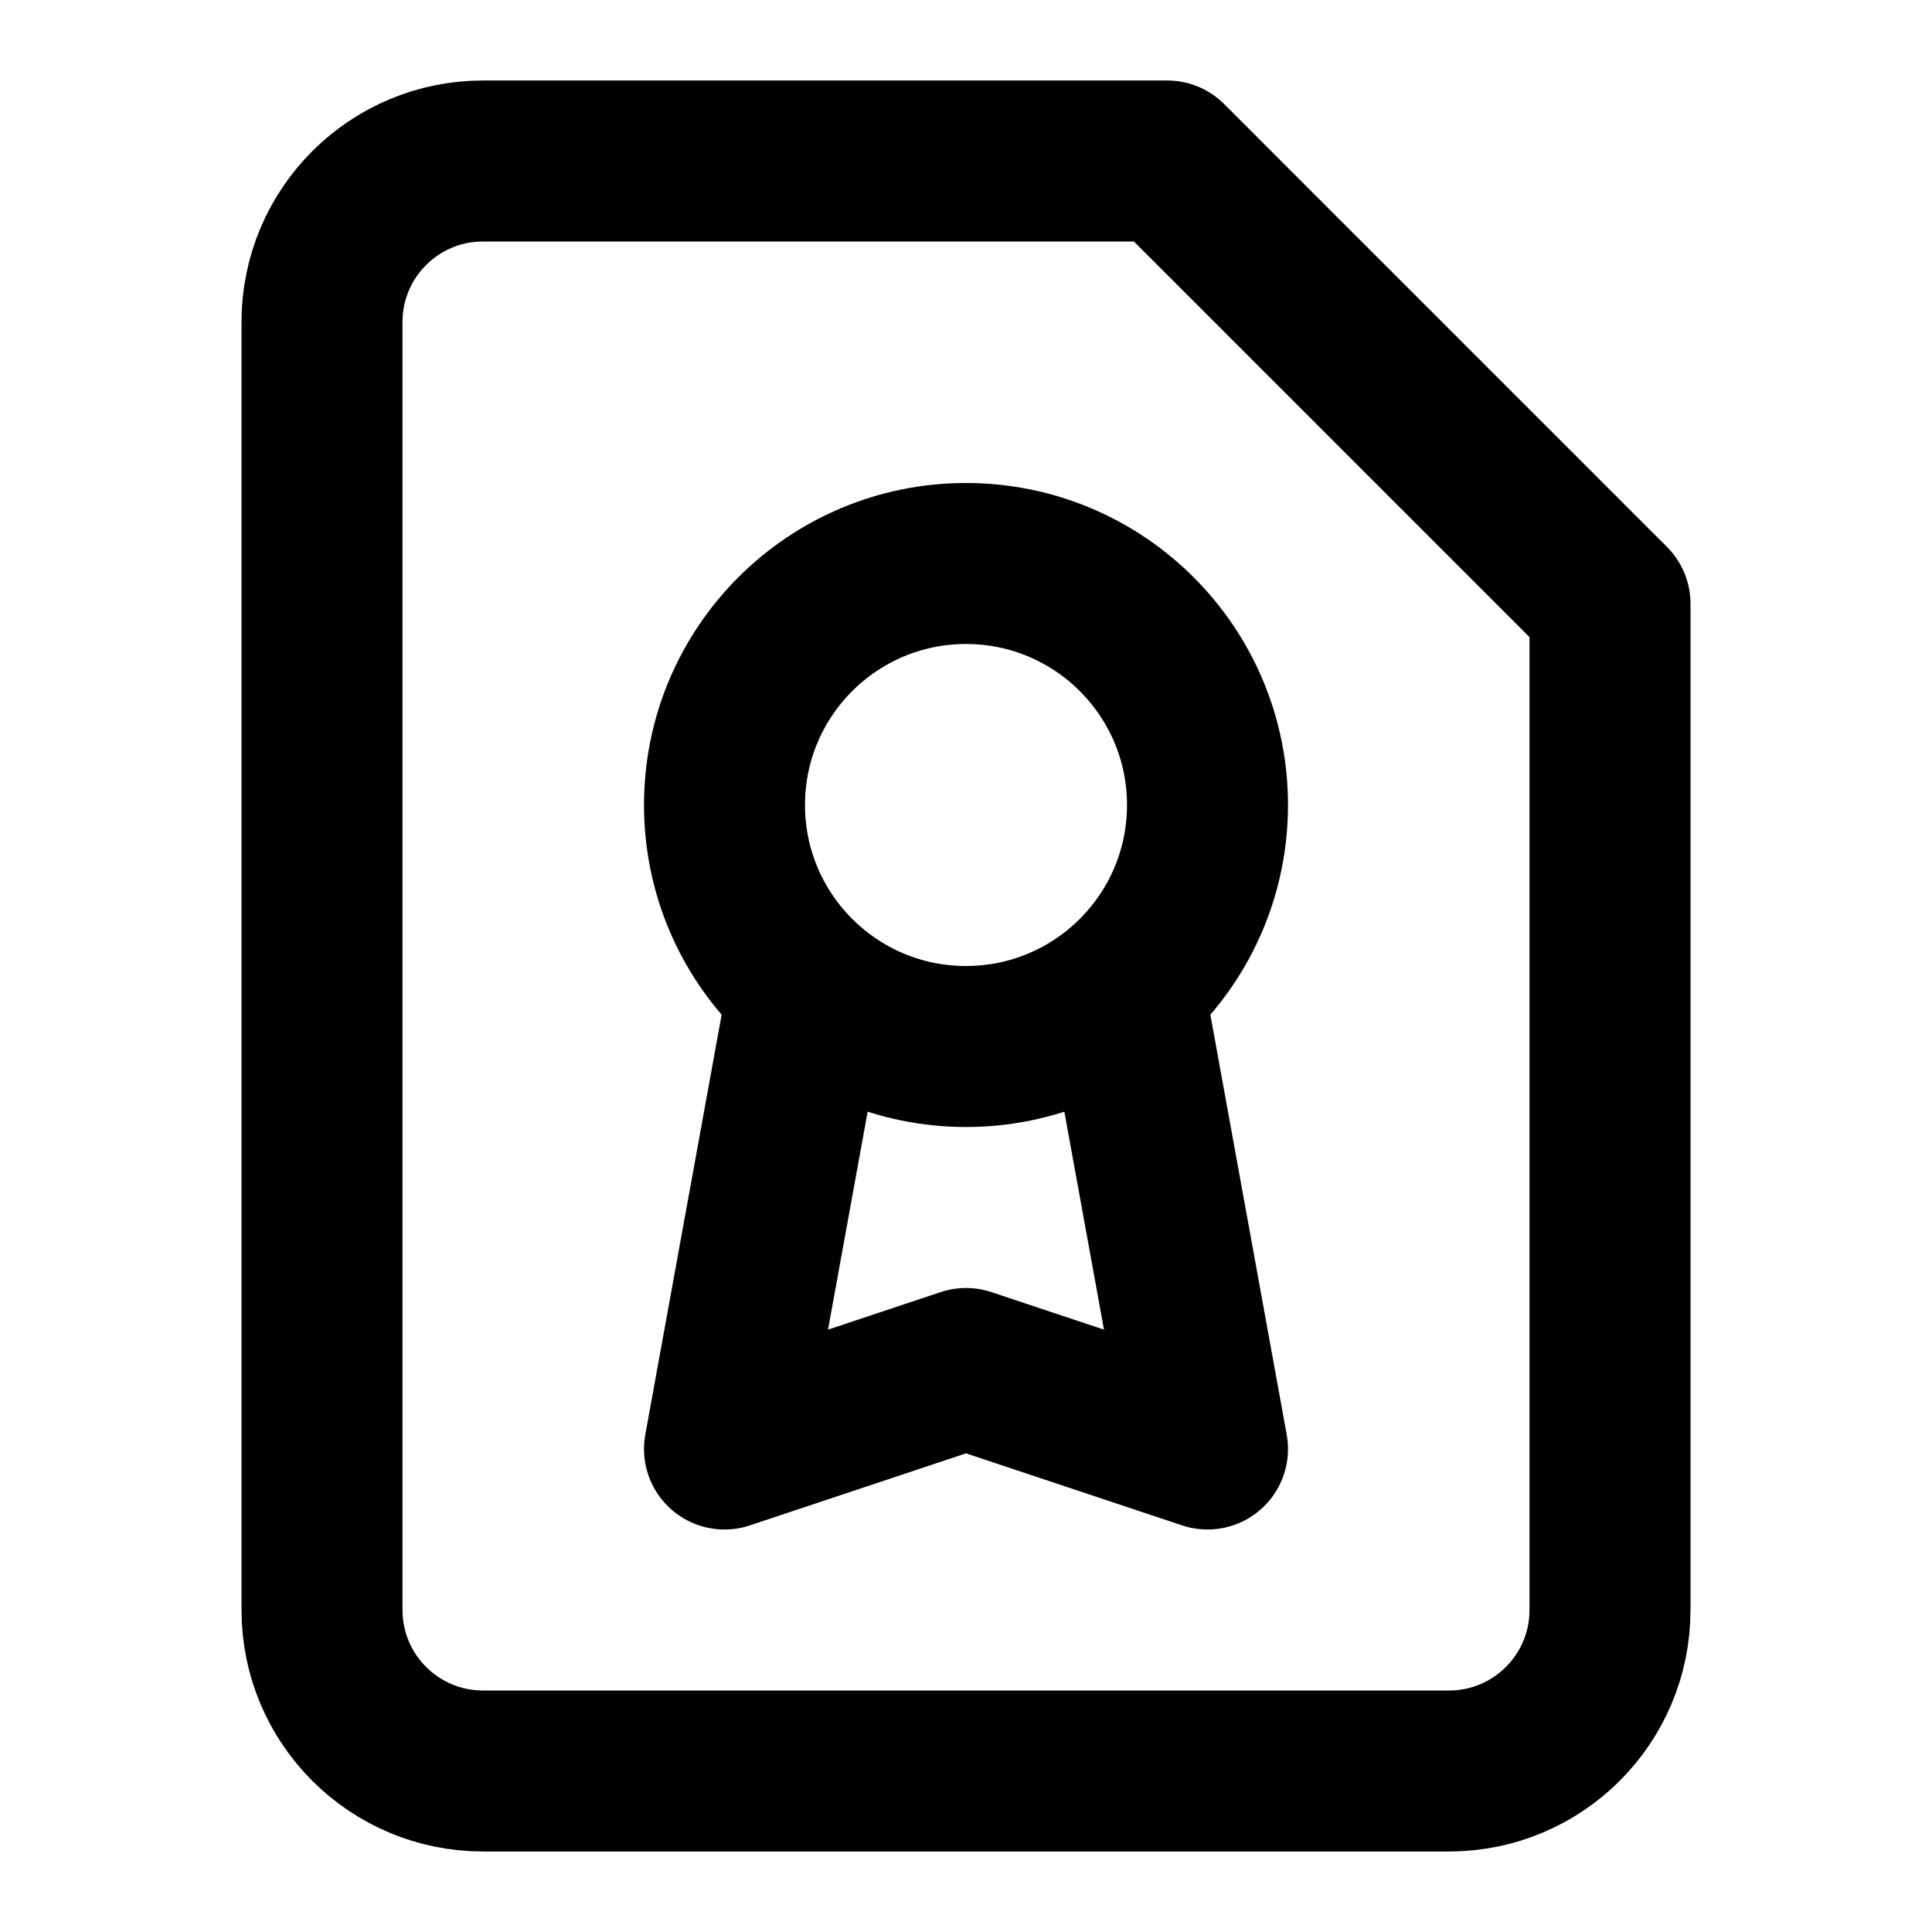
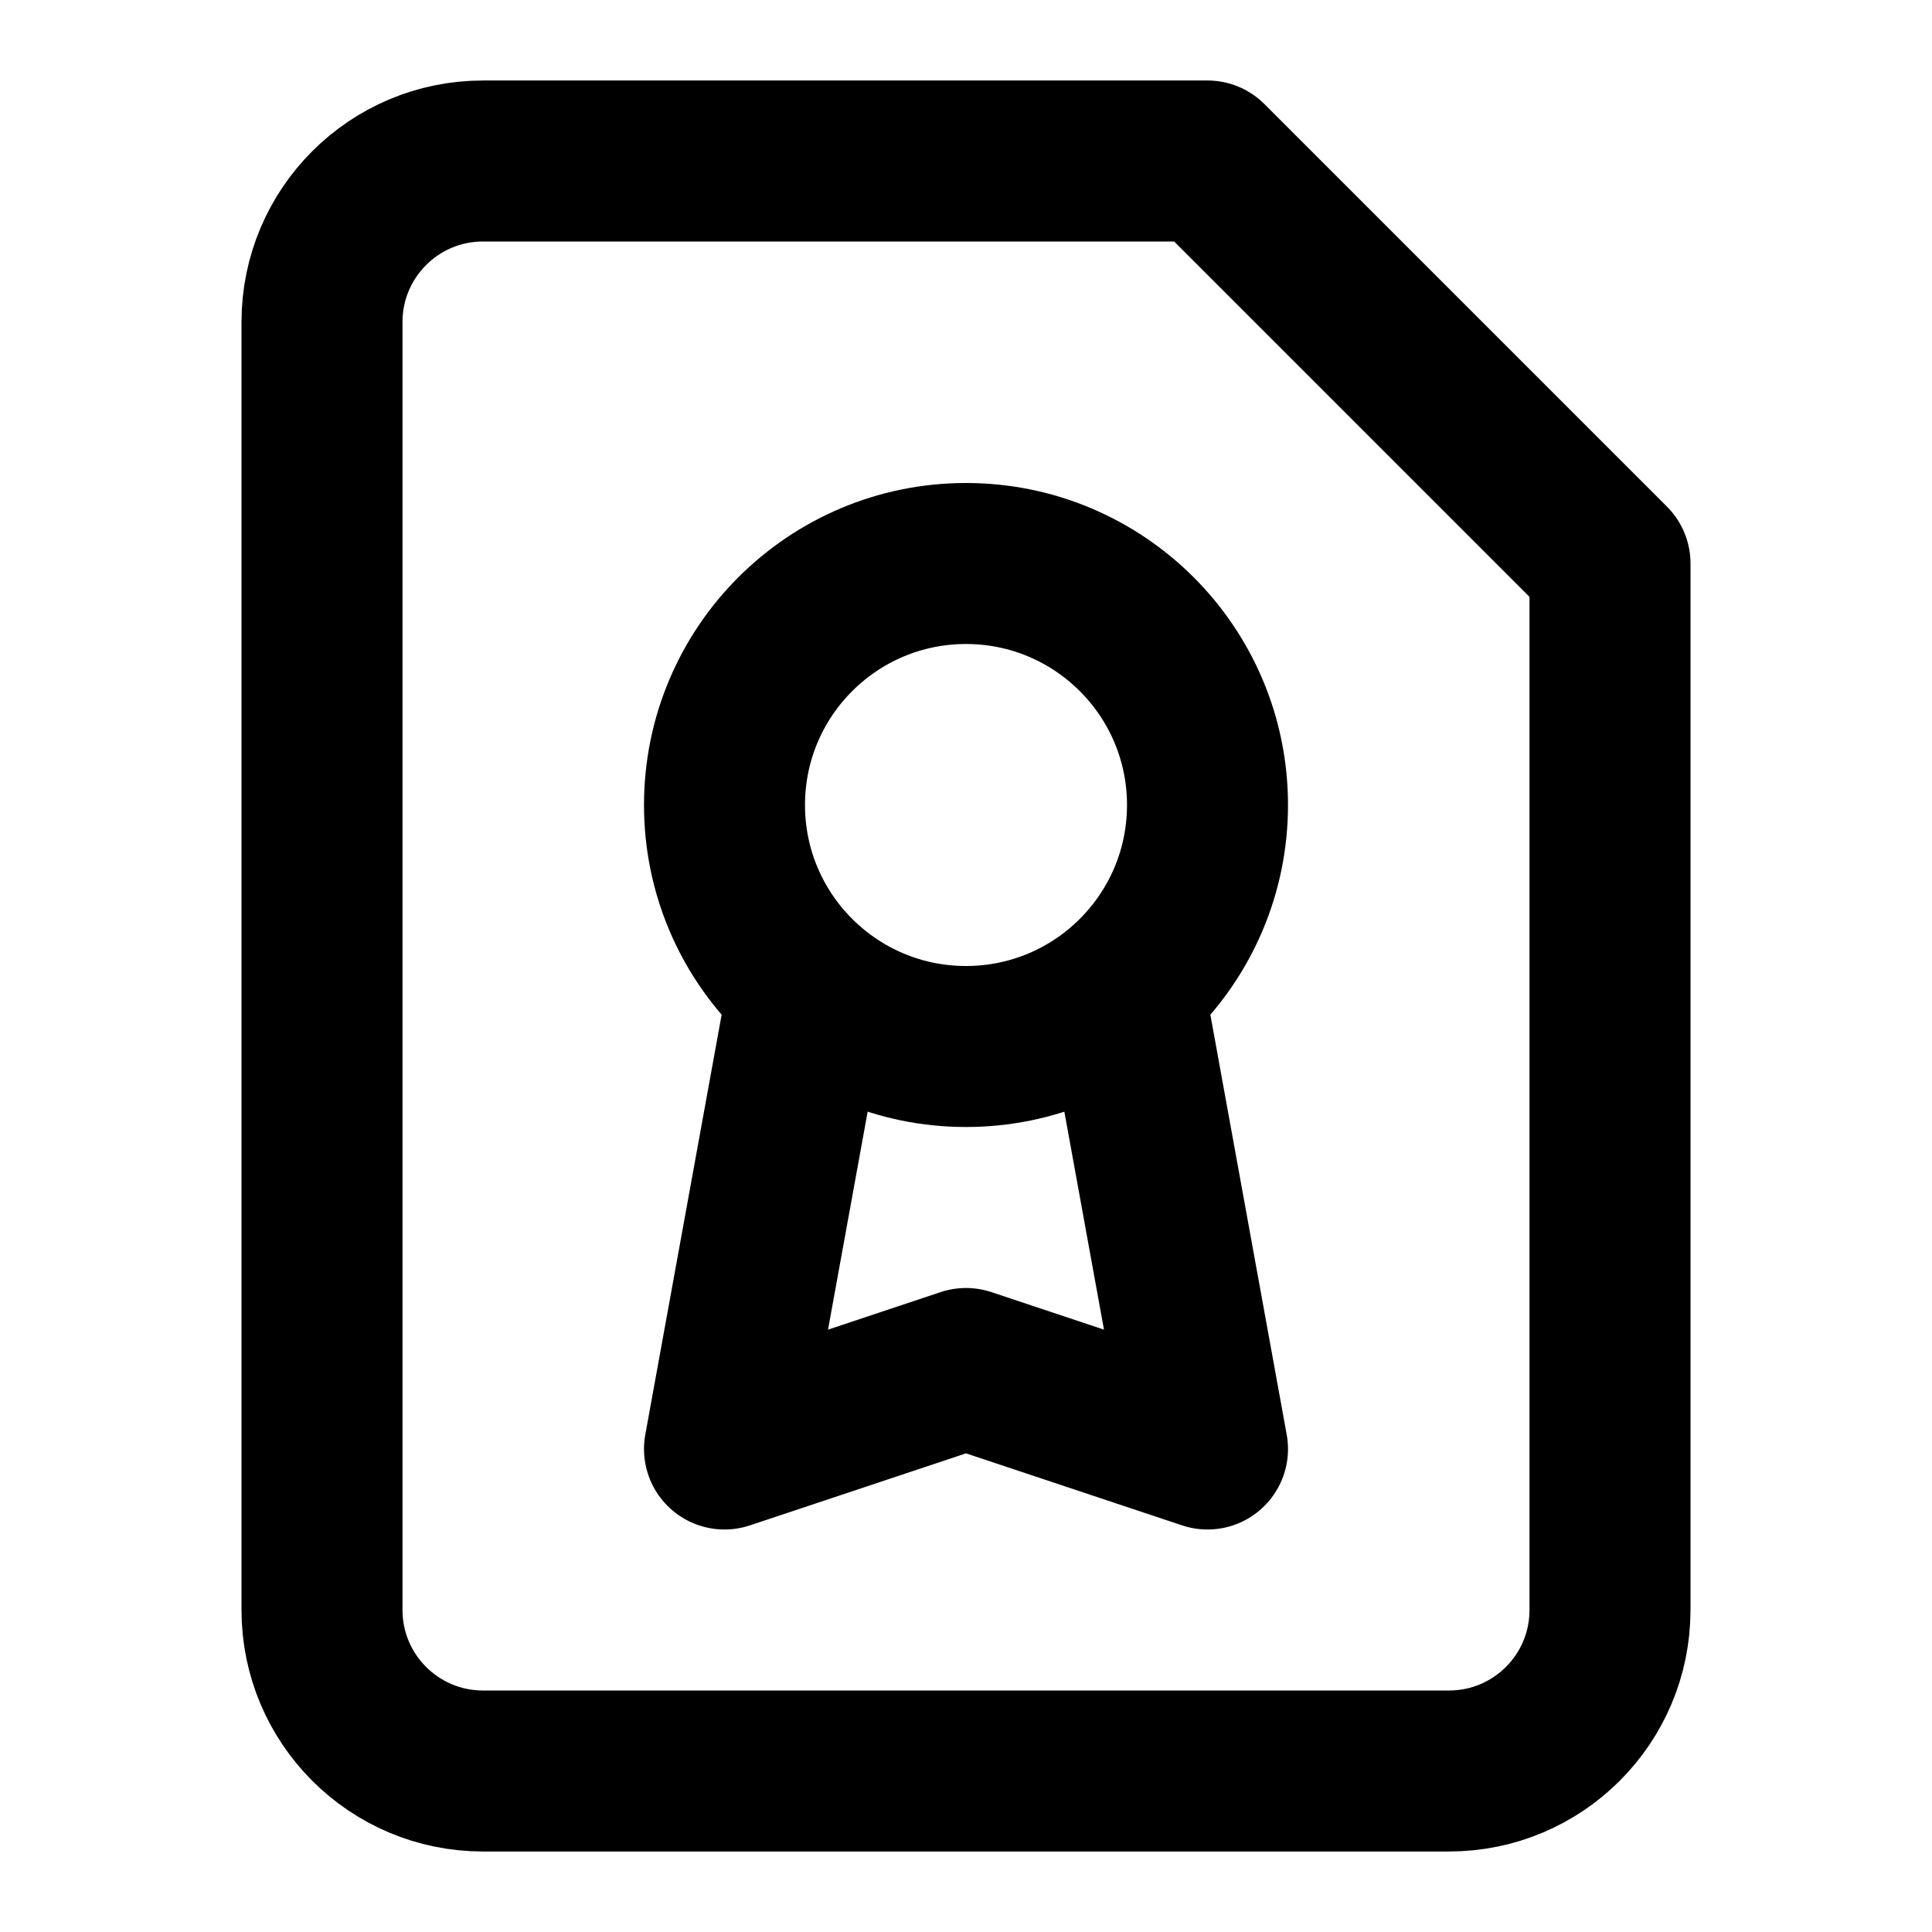
<svg xmlns="http://www.w3.org/2000/svg" width="24" height="24" viewBox="0 0 24 24" fill="none" stroke="currentColor" stroke-width="2" stroke-linecap="round" stroke-linejoin="round">
-   <path d="M14.5 2H6a2 2 0 0 0-2 2v16a2 2 0 0 0 2 2h12a2 2 0 0 0 2-2V7.5L14.5 2z" />
-   <path d="M12 13a3 3 0 1 0 0-6 3 3 0 0 0 0 6Z" />
+   <path d="M15 2H6a2 2 0 0 0-2 2v16a2 2 0 0 0 2 2h12a2 2 0 0 0 2-2V7Z" />
+   <circle cx="12" cy="10" r="3" />
  <path d="m14 12.5 1 5.5-3-1-3 1 1-5.5" />
</svg>
